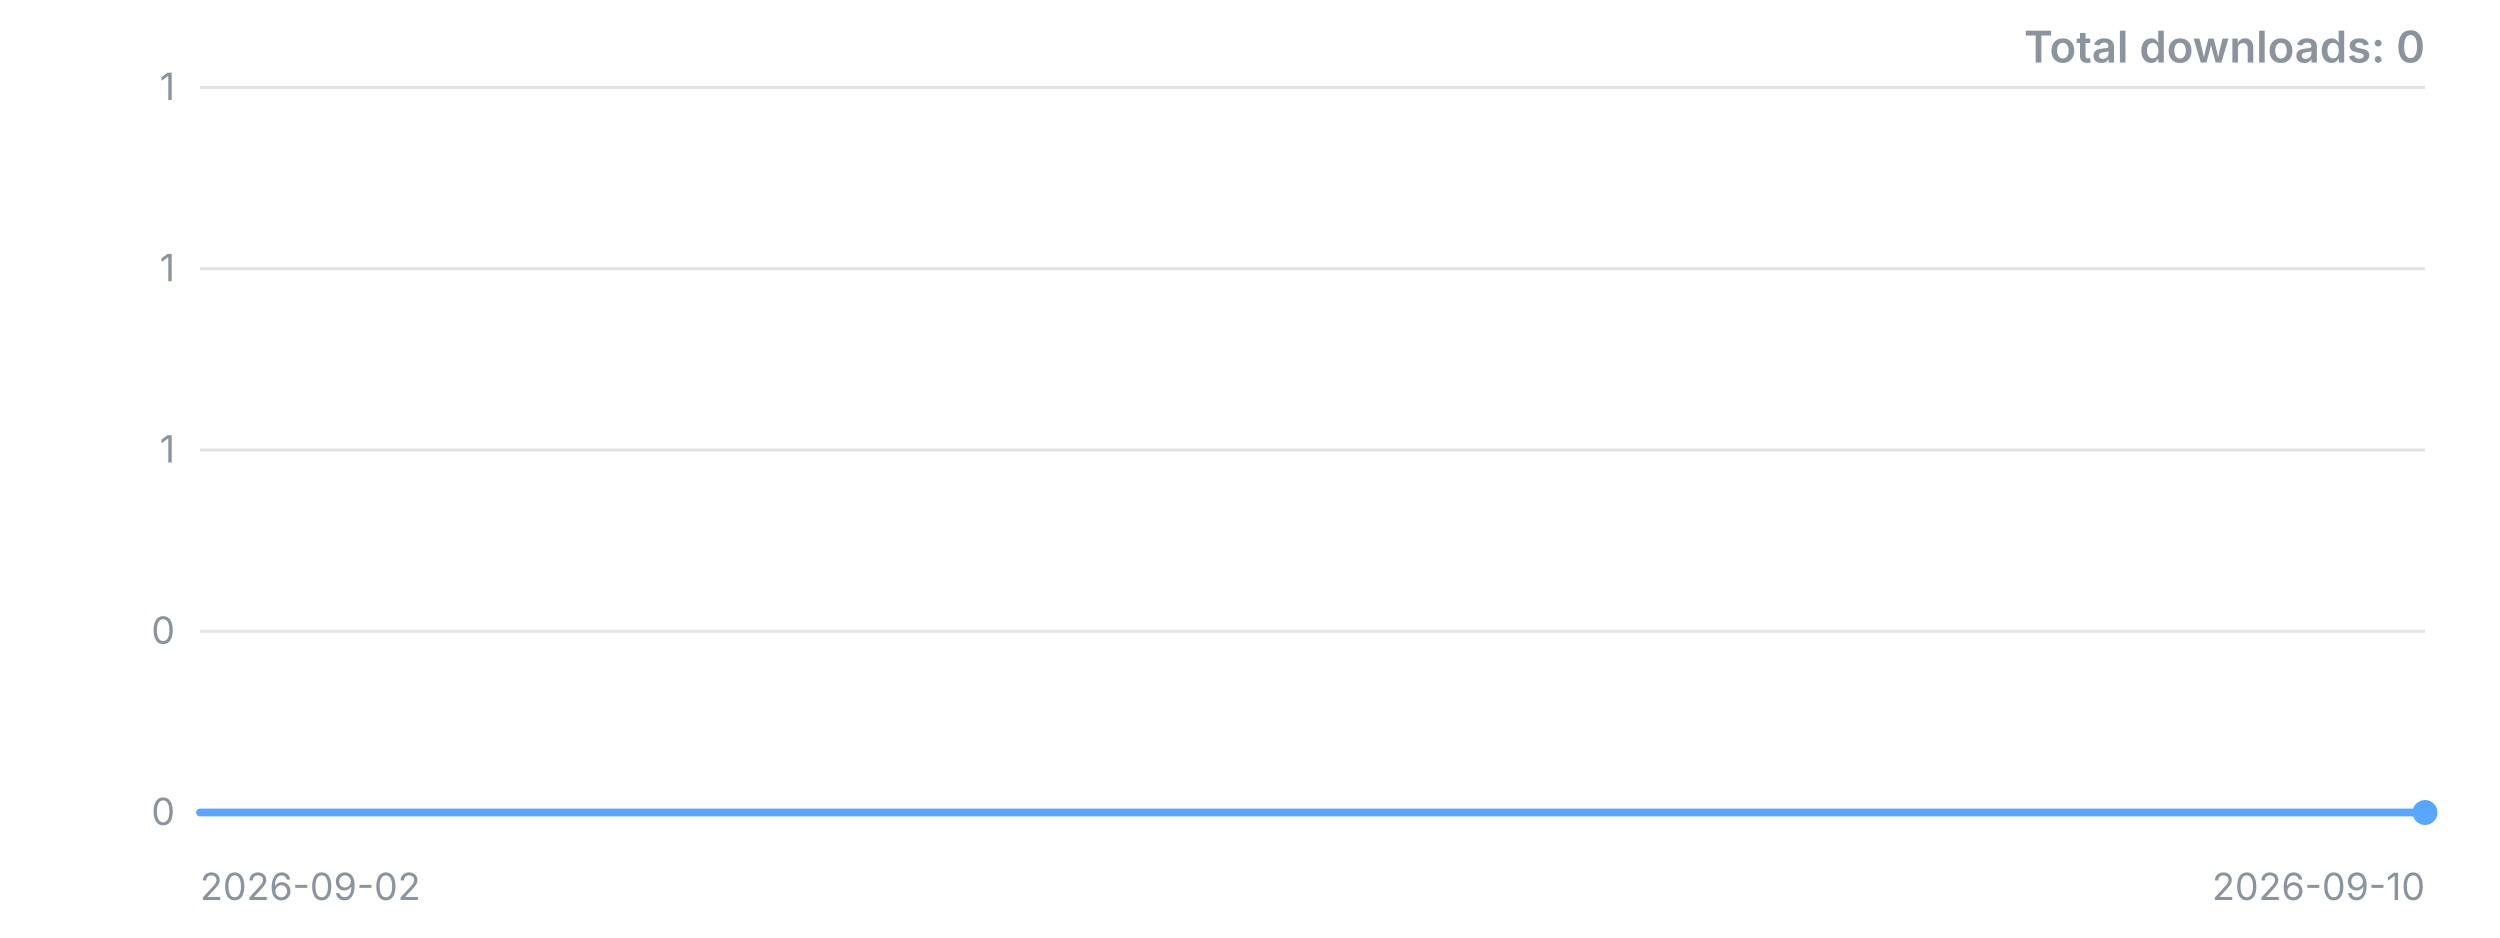
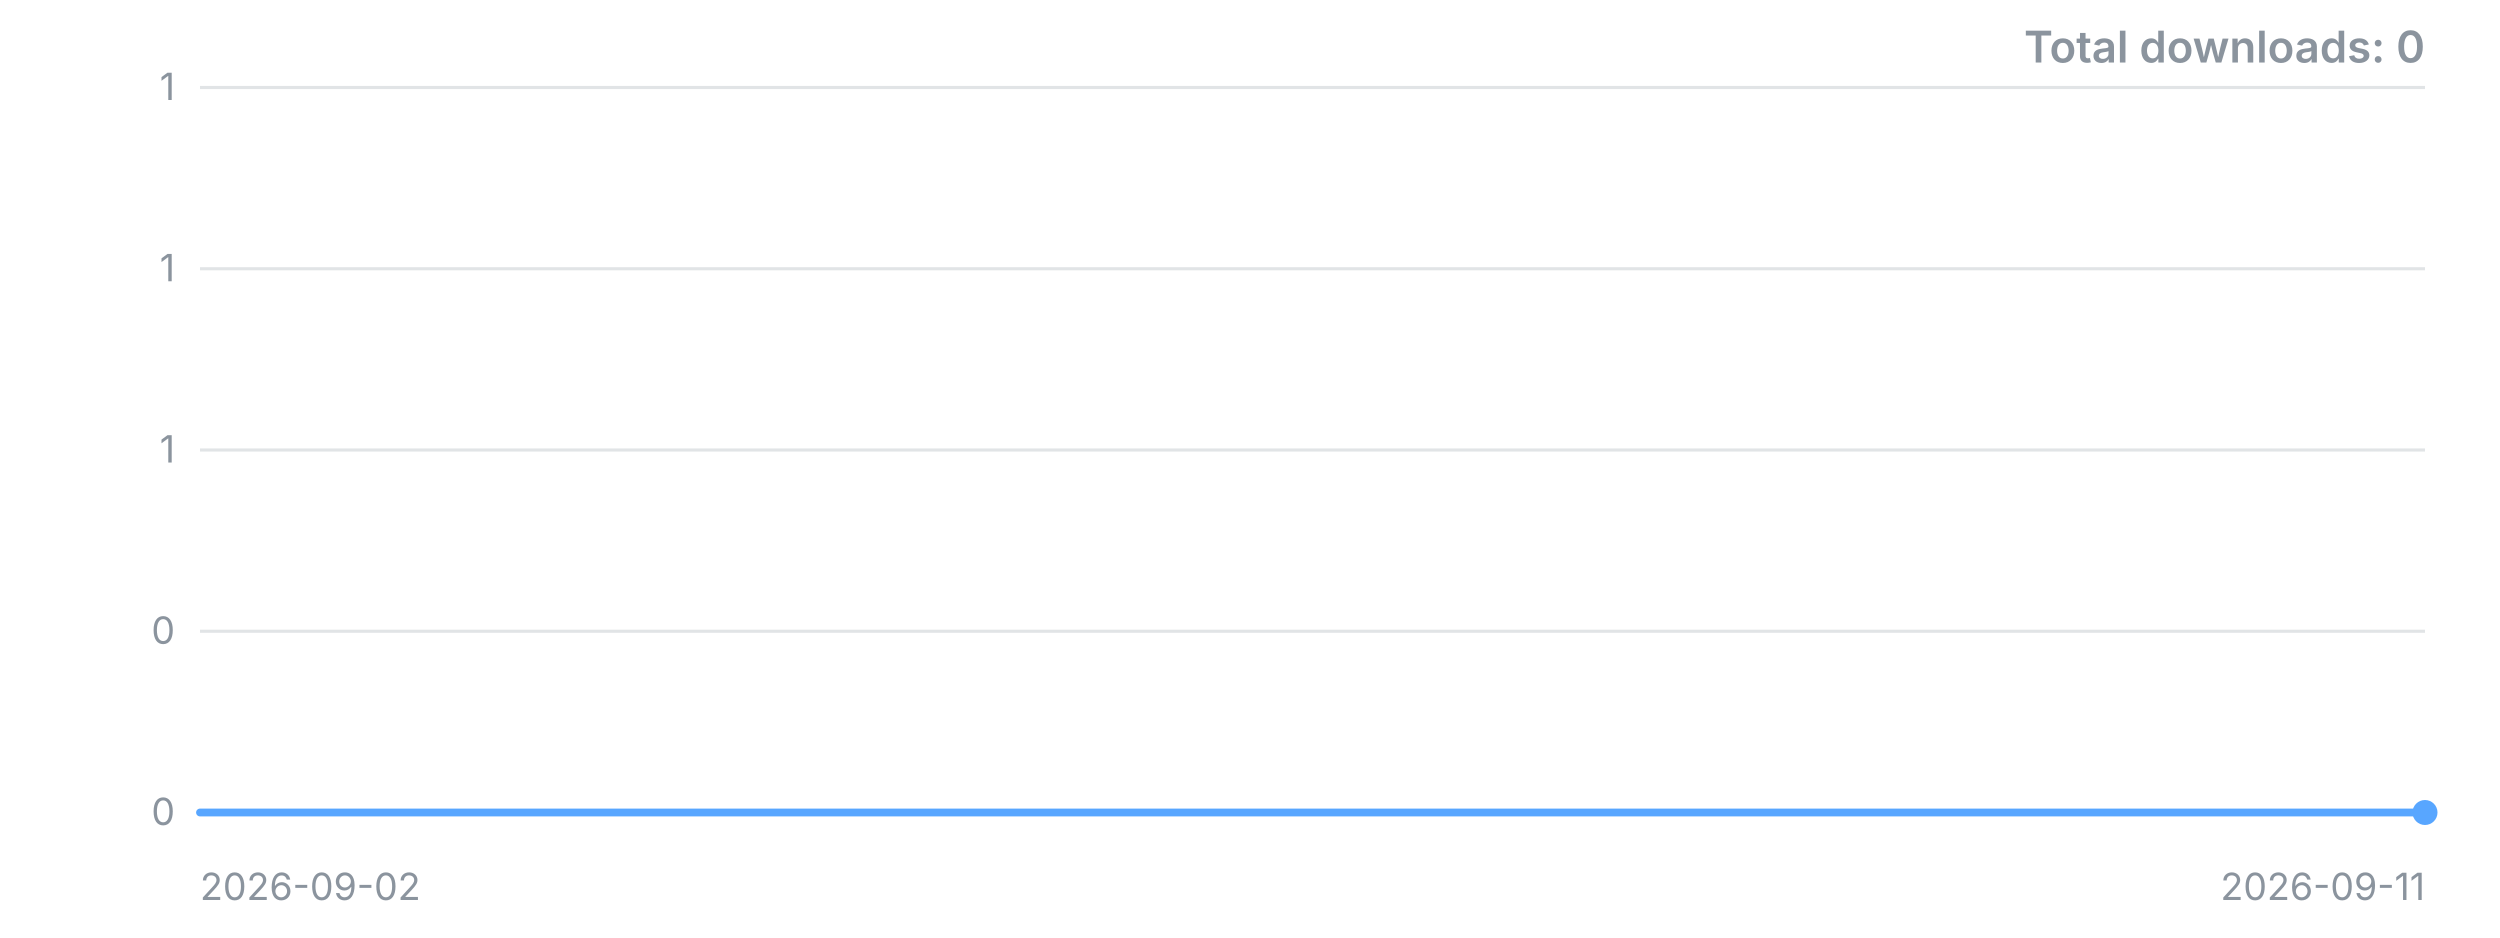
<svg xmlns="http://www.w3.org/2000/svg" width="800" height="300" viewBox="0 0 800 300" role="img" aria-label="Downloads over time">
  <style>.t{font:12px -apple-system,'Segoe UI',sans-serif;fill:#8b949e}.title{font:600 14px -apple-system,'Segoe UI',sans-serif;fill:#8b949e}</style>
  <line x1="64" y1="260.0" x2="776" y2="260.0" stroke="#8b949e" stroke-opacity="0.25" />
  <text x="56" y="260.0" dy="4" text-anchor="end" class="t">0</text>
  <line x1="64" y1="202.0" x2="776" y2="202.0" stroke="#8b949e" stroke-opacity="0.25" />
  <text x="56" y="202.0" dy="4" text-anchor="end" class="t">0</text>
  <line x1="64" y1="144.0" x2="776" y2="144.0" stroke="#8b949e" stroke-opacity="0.25" />
  <text x="56" y="144.0" dy="4" text-anchor="end" class="t">1</text>
  <line x1="64" y1="86.0" x2="776" y2="86.0" stroke="#8b949e" stroke-opacity="0.25" />
  <text x="56" y="86.0" dy="4" text-anchor="end" class="t">1</text>
  <line x1="64" y1="28.0" x2="776" y2="28.0" stroke="#8b949e" stroke-opacity="0.25" />
  <text x="56" y="28.0" dy="4" text-anchor="end" class="t">1</text>
-   <polyline points="64.0,260.0 153.0,260.0 242.0,260.0 331.0,260.0 420.0,260.0 509.0,260.0 598.0,260.0 687.0,260.0 776.0,260.0" fill="none" stroke="#58a6ff" stroke-width="2.5" stroke-linejoin="round" stroke-linecap="round" />
+   <polyline points="64.0,260.0 143.1,260.0 222.2,260.0 301.3,260.0 380.4,260.0 459.6,260.0 538.7,260.0 617.8,260.0 696.9,260.0 776.0,260.0" fill="none" stroke="#58a6ff" stroke-width="2.5" stroke-linejoin="round" stroke-linecap="round" />
  <circle cx="776.0" cy="260.0" r="4" fill="#58a6ff" />
  <text x="64" y="288" class="t">2026-09-02</text>
-   <text x="776" y="288" text-anchor="end" class="t">2026-09-10</text>
+   <text x="776" y="288" text-anchor="end" class="t">2026-09-11</text>
  <text x="776" y="20" text-anchor="end" class="title">Total downloads: 0</text>
</svg>
